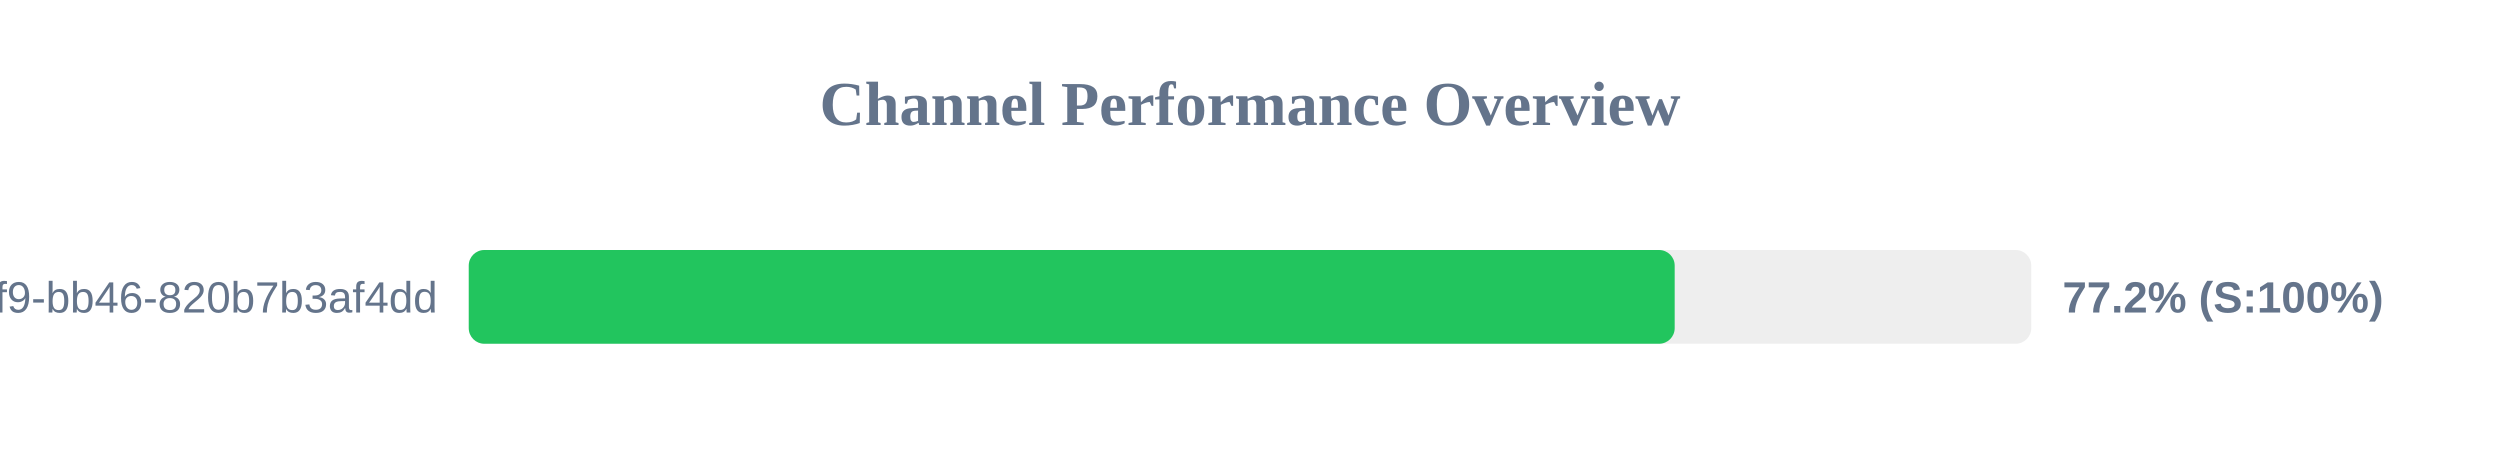
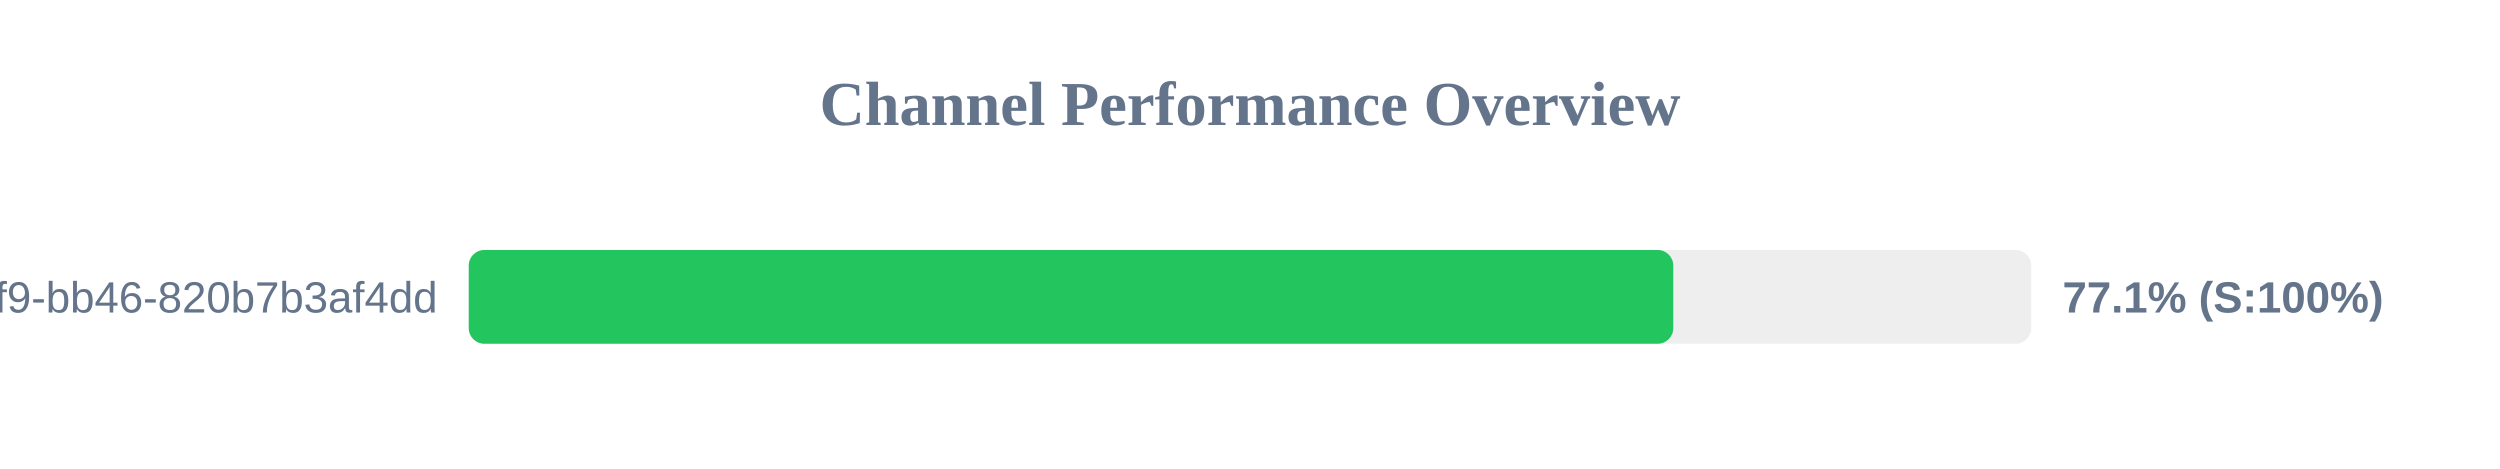
<svg xmlns="http://www.w3.org/2000/svg" width="800" height="150" version="1.1">
  <style>
        .row { font: 14px Arial; fill: #64748b; }
        .score { font: bold 14px Arial; fill: #64748b; }
    </style>
  <text x="400" y="40" text-anchor="middle" font-size="20px" font-weight="bold" fill="#64748b">Channel Performance Overview</text>
  <rect x="150" y="80" width="500" height="30" fill="#eee" rx="5" />
-   <rect x="150" y="80" width="385.9" height="30" fill="#22c55e" rx="5" />
+   <rect x="150" y="80" width="385.45" height="30" fill="#22c55e" rx="5" />
  <text x="140" y="100" text-anchor="end" class="row">?uuid=80b2ac81-ba69-41f9-bb46-820b7b3af4dd</text>
-   <text x="660" y="100" text-anchor="start" class="score">77.2% (S:100%)</text>
+   <text x="660" y="100" text-anchor="start" class="score">77.1% (S:100%)</text>
</svg>
